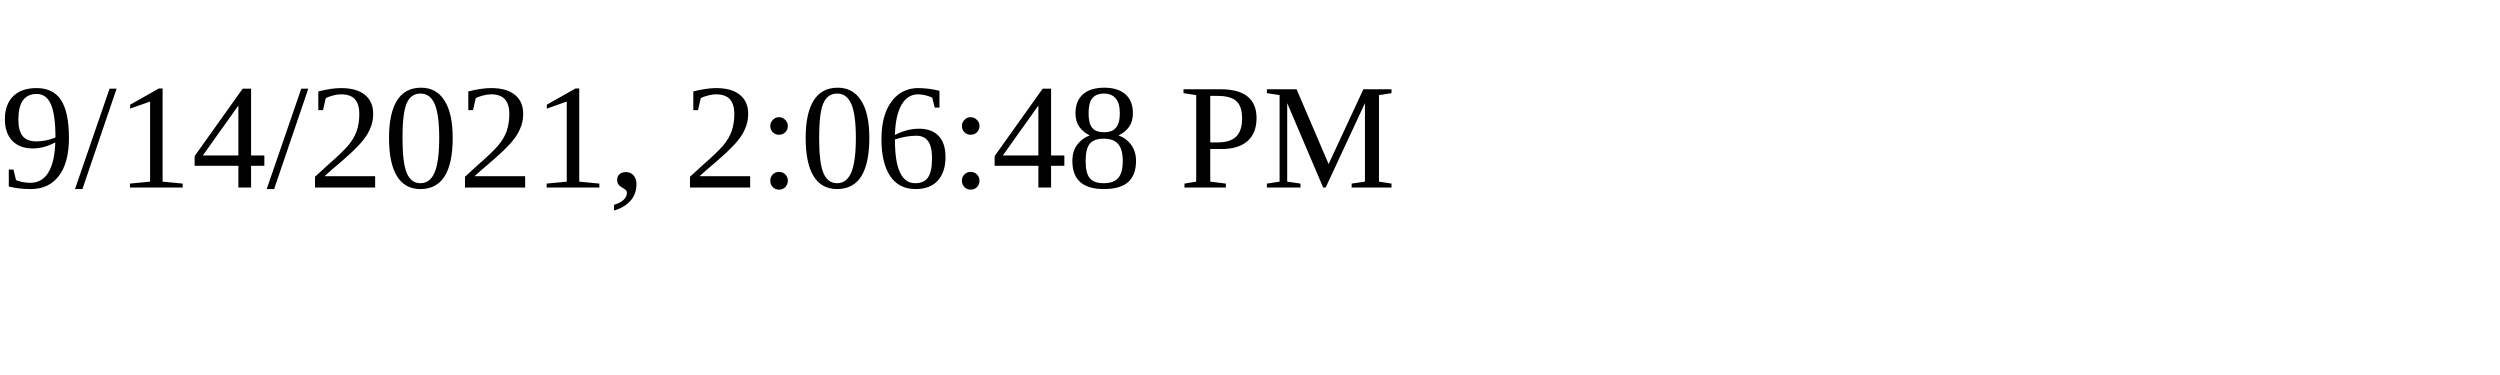
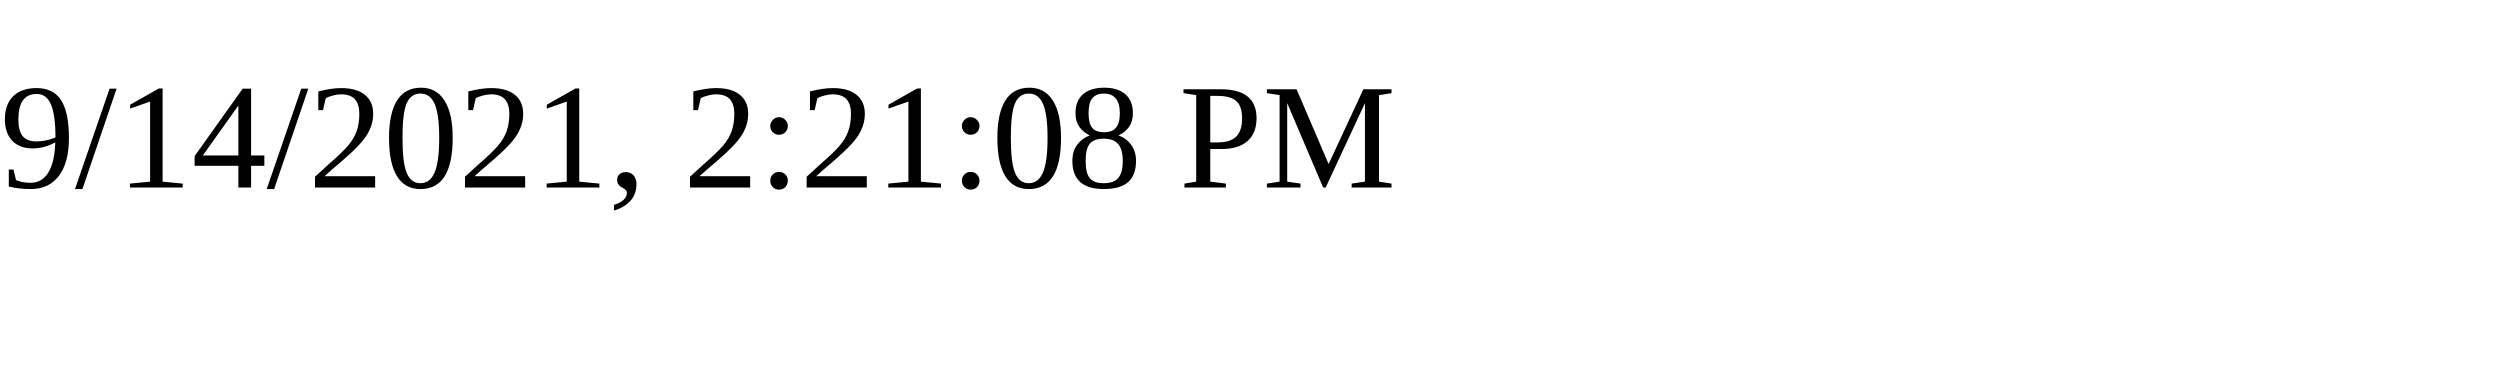
<svg xmlns="http://www.w3.org/2000/svg" height="30" width="200">
-   <text x="0" y="15">9/14/2021, 2:06:48 PM</text>
+   <text x="0" y="15">9/14/2021, 2:21:08 PM</text>
</svg>
